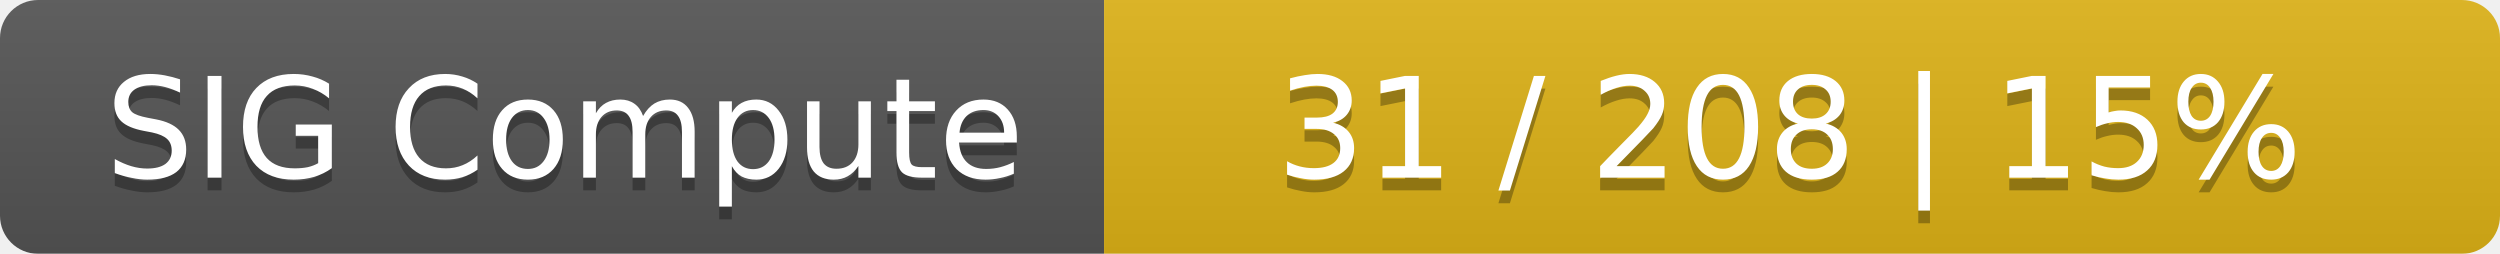
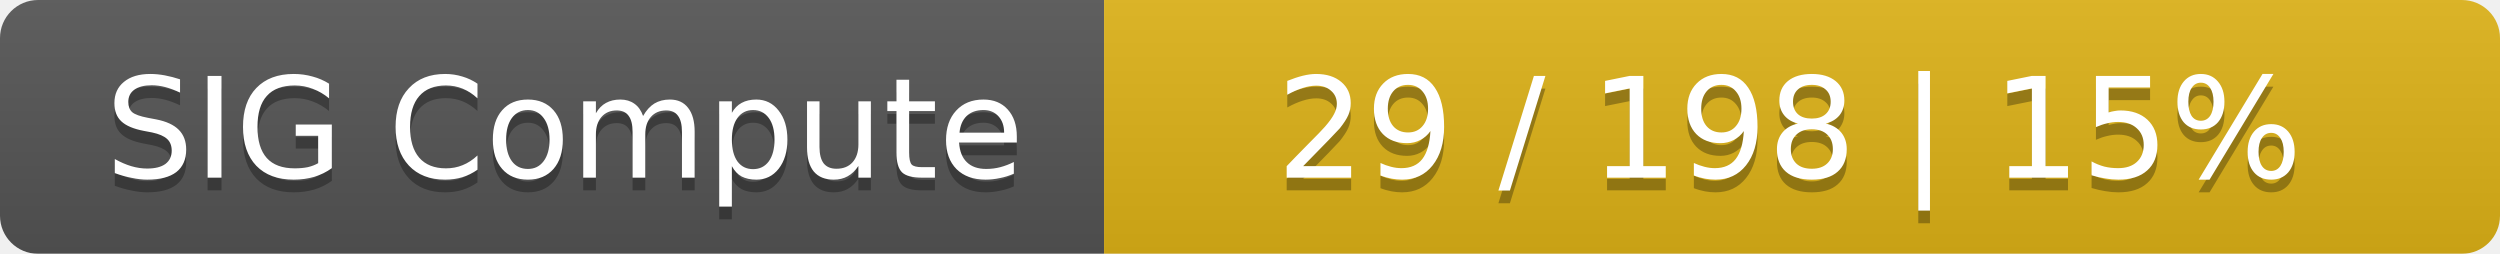
<svg xmlns="http://www.w3.org/2000/svg" width="197" height="20">
  <linearGradient id="smooth" x2="0" y2="100%">
    <stop offset="0" stop-color="#bbb" stop-opacity=".1" />
    <stop offset="1" stop-opacity=".1" />
  </linearGradient>
  <mask id="round">
    <rect width="197" height="20" rx="3" fill="#fff" />
  </mask>
  <g mask="url(#round)">
    <rect width="87" height="20" fill="#555" />
    <rect x="87" width="110" height="20" fill="#dfb317" />
    <rect width="197" height="20" fill="url(#smooth)" />
  </g>
  <g fill="#fff" text-anchor="middle" font-family="DejaVu Sans,Verdana,Geneva,sans-serif" font-size="11">
    <text x="44.5" y="15" fill="#010101" fill-opacity=".3">SIG Compute</text>
    <text x="44.5" y="14">SIG Compute</text>
-     <text x="141" y="15" fill="#010101" fill-opacity=".3">31 / 208    |    15%</text>
-     <text x="141" y="14">31 / 208    |    15%</text>
+     <text x="141" y="15" fill="#010101" fill-opacity=".3">29 / 198    |    15%</text>
+     <text x="141" y="14">29 / 198    |    15%</text>
  </g>
</svg>
